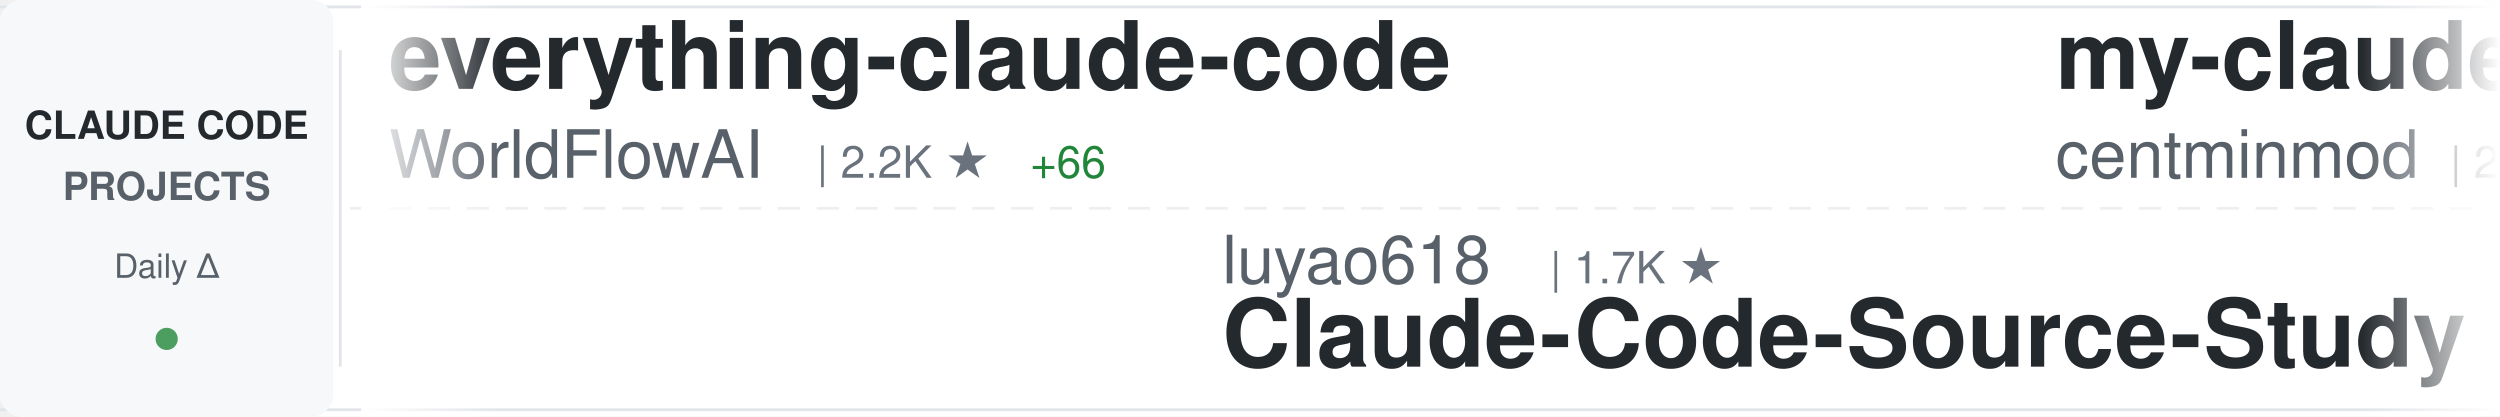
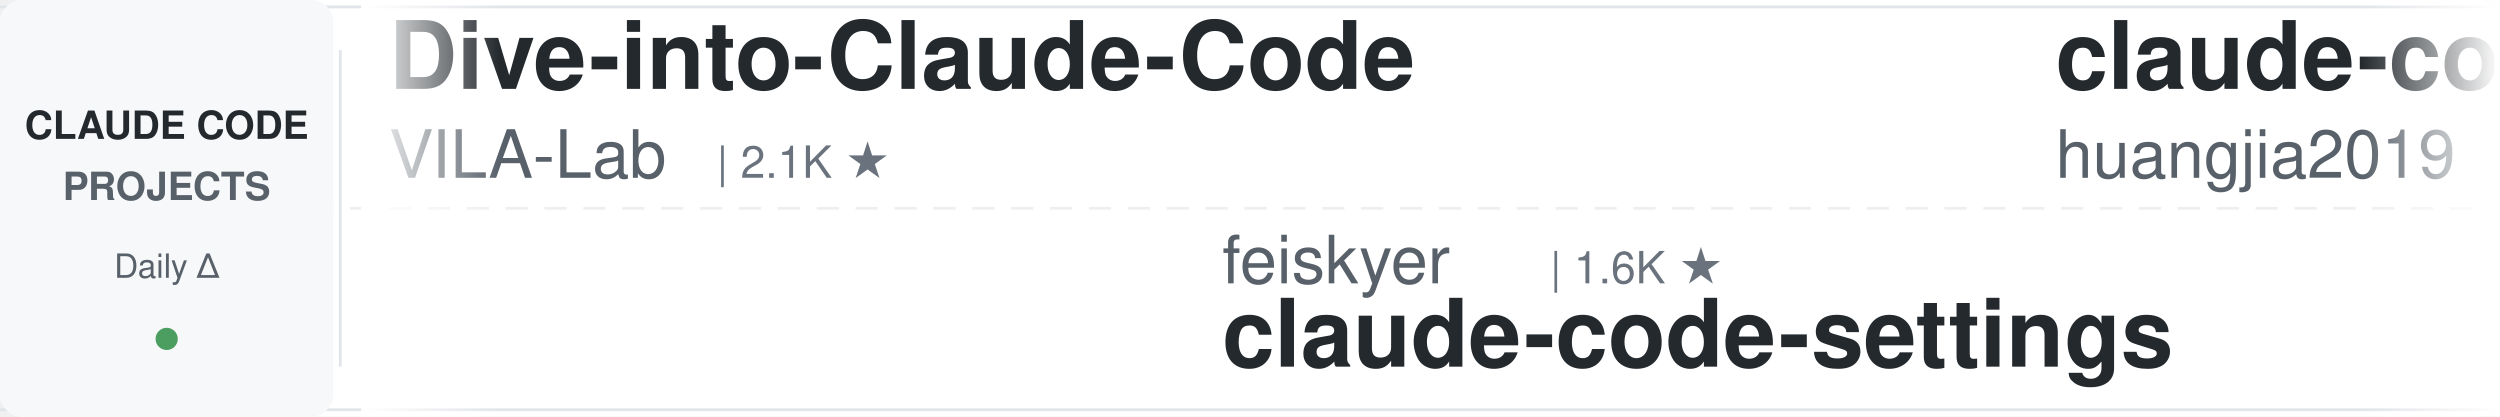
<svg xmlns="http://www.w3.org/2000/svg" width="900" height="150">
  <defs>
    <linearGradient id="awesomeLeftFade" x1="0%" y1="0%" x2="100%" y2="0%">
      <stop offset="0%" style="stop-color:#ffffff;stop-opacity:1" />
      <stop offset="100%" style="stop-color:#ffffff;stop-opacity:0" />
    </linearGradient>
    <linearGradient id="awesomeRightFade" x1="0%" y1="0%" x2="100%" y2="0%">
      <stop offset="0%" style="stop-color:#ffffff;stop-opacity:0" />
      <stop offset="100%" style="stop-color:#ffffff;stop-opacity:1" />
    </linearGradient>
  </defs>
  <rect width="900" height="150" fill="#ffffff" rx="8" />
  <rect x="0" y="2" width="900" height="1" fill="#e1e4e8" />
  <rect x="0" y="147" width="900" height="1" fill="#e1e4e8" />
  <line x1="0" y1="75" x2="900" y2="75" stroke="#e1e4e8" stroke-width="1" stroke-dasharray="8 6" opacity="0.6" />
  <rect x="0" y="0" width="120" height="150" fill="#f6f8fa" rx="8" />
  <text x="60" y="50" font-family="-apple-system, BlinkMacSystemFont, 'Segoe UI', Helvetica, Arial, sans-serif" font-size="14" font-weight="600" fill="#24292e" text-anchor="middle">CLAUDE CODE</text>
  <text x="60" y="72" font-family="-apple-system, BlinkMacSystemFont, 'Segoe UI', Helvetica, Arial, sans-serif" font-size="14" font-weight="600" fill="#586069" text-anchor="middle">PROJECTS</text>
  <text x="60" y="100" font-family="-apple-system, BlinkMacSystemFont, 'Segoe UI', Helvetica, Arial, sans-serif" font-size="12" font-weight="500" fill="#586069" text-anchor="middle">Daily Δ</text>
  <circle cx="60" cy="122" r="4" fill="#22863a" opacity="0.8" />
  <rect x="122" y="18" width="1" height="114" fill="#e1e4e8" />
  <clipPath id="awesomeTickerClip">
    <rect x="130" y="0" width="770" height="150" />
  </clipPath>
  <g clip-path="url(#awesomeTickerClip)">
    <g id="awesomeTickerItems">
      <animateTransform attributeName="transform" attributeType="XML" type="translate" from="0 0" to="-3000 0" dur="54s" repeatCount="indefinite" />
      <g transform="translate(0, 0)">
-         <text x="140" y="32" font-family="-apple-system, BlinkMacSystemFont, 'Segoe UI', Helvetica, Arial, sans-serif" font-size="34" font-weight="600" fill="#24292e">everything-claude-code</text>
-         <text x="140" y="64" font-family="-apple-system, BlinkMacSystemFont, 'Segoe UI', Helvetica, Arial, sans-serif" font-size="24" font-weight="400" fill="#586069">WorldFlowAI</text>
-         <text x="294" y="64" font-family="-apple-system, BlinkMacSystemFont, 'Segoe UI', Helvetica, Arial, sans-serif" font-size="16" font-weight="500" fill="#6a737d">| 2.2K ★</text>
-         <text x="371" y="64" font-family="-apple-system, BlinkMacSystemFont, 'Segoe UI', Helvetica, Arial, sans-serif" font-size="16" font-weight="500" fill="#22863a"> +66</text>
+         <text x="140" y="32" font-family="-apple-system, BlinkMacSystemFont, 'Segoe UI', Helvetica, Arial, sans-serif" font-size="34" font-weight="600" fill="#24292e">Dive-into-Claude-Code</text>
+         <text x="140" y="64" font-family="-apple-system, BlinkMacSystemFont, 'Segoe UI', Helvetica, Arial, sans-serif" font-size="24" font-weight="400" fill="#586069">VILA-Lab</text>
+         <text x="258" y="64" font-family="-apple-system, BlinkMacSystemFont, 'Segoe UI', Helvetica, Arial, sans-serif" font-size="16" font-weight="500" fill="#6a737d">| 2.1K ★</text>
      </g>
      <g transform="translate(300, 0)">
-         <text x="140" y="102" font-family="-apple-system, BlinkMacSystemFont, 'Segoe UI', Helvetica, Arial, sans-serif" font-size="24" font-weight="400" fill="#586069">luyao618</text>
-         <text x="258" y="102" font-family="-apple-system, BlinkMacSystemFont, 'Segoe UI', Helvetica, Arial, sans-serif" font-size="16" font-weight="500" fill="#6a737d">| 1.7K ★</text>
-         <text x="140" y="132" font-family="-apple-system, BlinkMacSystemFont, 'Segoe UI', Helvetica, Arial, sans-serif" font-size="34" font-weight="600" fill="#24292e">Claude-Code-Source-Study</text>
+         <text x="140" y="102" font-family="-apple-system, BlinkMacSystemFont, 'Segoe UI', Helvetica, Arial, sans-serif" font-size="24" font-weight="400" fill="#586069">feiskyer</text>
+         <text x="258" y="102" font-family="-apple-system, BlinkMacSystemFont, 'Segoe UI', Helvetica, Arial, sans-serif" font-size="16" font-weight="500" fill="#6a737d">| 1.6K ★</text>
+         <text x="140" y="132" font-family="-apple-system, BlinkMacSystemFont, 'Segoe UI', Helvetica, Arial, sans-serif" font-size="34" font-weight="600" fill="#24292e">claude-code-settings</text>
      </g>
      <g transform="translate(600, 0)">
-         <text x="140" y="32" font-family="-apple-system, BlinkMacSystemFont, 'Segoe UI', Helvetica, Arial, sans-serif" font-size="34" font-weight="600" fill="#24292e">my-claude-code-setup</text>
-         <text x="140" y="64" font-family="-apple-system, BlinkMacSystemFont, 'Segoe UI', Helvetica, Arial, sans-serif" font-size="24" font-weight="400" fill="#586069">centminmod</text>
-         <text x="282" y="64" font-family="-apple-system, BlinkMacSystemFont, 'Segoe UI', Helvetica, Arial, sans-serif" font-size="16" font-weight="500" fill="#6a737d">| 2.6K ★</text>
+         <text x="140" y="32" font-family="-apple-system, BlinkMacSystemFont, 'Segoe UI', Helvetica, Arial, sans-serif" font-size="34" font-weight="600" fill="#24292e">claude-code-engineering</text>
+         <text x="140" y="64" font-family="-apple-system, BlinkMacSystemFont, 'Segoe UI', Helvetica, Arial, sans-serif" font-size="24" font-weight="400" fill="#586069">huangjia2019</text>
+         <text x="306" y="64" font-family="-apple-system, BlinkMacSystemFont, 'Segoe UI', Helvetica, Arial, sans-serif" font-size="16" font-weight="500" fill="#6a737d">| 1.1K ★</text>
      </g>
      <g transform="translate(900, 0)">
-         <text x="140" y="102" font-family="-apple-system, BlinkMacSystemFont, 'Segoe UI', Helvetica, Arial, sans-serif" font-size="24" font-weight="400" fill="#586069">AprilNEA</text>
-         <text x="258" y="102" font-family="-apple-system, BlinkMacSystemFont, 'Segoe UI', Helvetica, Arial, sans-serif" font-size="16" font-weight="500" fill="#6a737d">| 392 ★</text>
-         <text x="140" y="132" font-family="-apple-system, BlinkMacSystemFont, 'Segoe UI', Helvetica, Arial, sans-serif" font-size="34" font-weight="600" fill="#24292e">claude-code-source</text>
+         <text x="140" y="102" font-family="-apple-system, BlinkMacSystemFont, 'Segoe UI', Helvetica, Arial, sans-serif" font-size="24" font-weight="400" fill="#586069">mehmoodosman</text>
+         <text x="306" y="102" font-family="-apple-system, BlinkMacSystemFont, 'Segoe UI', Helvetica, Arial, sans-serif" font-size="16" font-weight="500" fill="#6a737d">| 173 ★</text>
+         <text x="140" y="132" font-family="-apple-system, BlinkMacSystemFont, 'Segoe UI', Helvetica, Arial, sans-serif" font-size="34" font-weight="600" fill="#24292e">claude-code</text>
      </g>
      <g transform="translate(1200, 0)">
-         <text x="140" y="32" font-family="-apple-system, BlinkMacSystemFont, 'Segoe UI', Helvetica, Arial, sans-serif" font-size="34" font-weight="600" fill="#24292e">claude-code-book</text>
-         <text x="140" y="64" font-family="-apple-system, BlinkMacSystemFont, 'Segoe UI', Helvetica, Arial, sans-serif" font-size="24" font-weight="400" fill="#586069">lintsinghua</text>
-         <text x="294" y="64" font-family="-apple-system, BlinkMacSystemFont, 'Segoe UI', Helvetica, Arial, sans-serif" font-size="16" font-weight="500" fill="#6a737d">| 4.2K ★</text>
-         <text x="371" y="64" font-family="-apple-system, BlinkMacSystemFont, 'Segoe UI', Helvetica, Arial, sans-serif" font-size="16" font-weight="500" fill="#22863a"> +1</text>
+         <text x="140" y="32" font-family="-apple-system, BlinkMacSystemFont, 'Segoe UI', Helvetica, Arial, sans-serif" font-size="34" font-weight="600" fill="#24292e">claude-code-cli</text>
+         <text x="140" y="64" font-family="-apple-system, BlinkMacSystemFont, 'Segoe UI', Helvetica, Arial, sans-serif" font-size="24" font-weight="400" fill="#586069">huangserva</text>
+         <text x="282" y="64" font-family="-apple-system, BlinkMacSystemFont, 'Segoe UI', Helvetica, Arial, sans-serif" font-size="16" font-weight="500" fill="#6a737d">| 627 ★</text>
      </g>
      <g transform="translate(1500, 0)">
-         <text x="140" y="102" font-family="-apple-system, BlinkMacSystemFont, 'Segoe UI', Helvetica, Arial, sans-serif" font-size="24" font-weight="400" fill="#586069">pengchengneo</text>
-         <text x="306" y="102" font-family="-apple-system, BlinkMacSystemFont, 'Segoe UI', Helvetica, Arial, sans-serif" font-size="16" font-weight="500" fill="#6a737d">| 1.8K ★</text>
-         <text x="140" y="132" font-family="-apple-system, BlinkMacSystemFont, 'Segoe UI', Helvetica, Arial, sans-serif" font-size="34" font-weight="600" fill="#24292e">Claude-Code</text>
+         <text x="140" y="102" font-family="-apple-system, BlinkMacSystemFont, 'Segoe UI', Helvetica, Arial, sans-serif" font-size="24" font-weight="400" fill="#586069">Maciek-roboblog</text>
+         <text x="342" y="102" font-family="-apple-system, BlinkMacSystemFont, 'Segoe UI', Helvetica, Arial, sans-serif" font-size="16" font-weight="500" fill="#6a737d">| 8.7K ★</text>
+         <text x="140" y="132" font-family="-apple-system, BlinkMacSystemFont, 'Segoe UI', Helvetica, Arial, sans-serif" font-size="34" font-weight="600" fill="#24292e">Claude-Code-Usage-Monito...</text>
      </g>
      <g transform="translate(1800, 0)">
-         <text x="140" y="32" font-family="-apple-system, BlinkMacSystemFont, 'Segoe UI', Helvetica, Arial, sans-serif" font-size="34" font-weight="600" fill="#24292e">oh-my-claudecode</text>
-         <text x="140" y="64" font-family="-apple-system, BlinkMacSystemFont, 'Segoe UI', Helvetica, Arial, sans-serif" font-size="24" font-weight="400" fill="#586069">Yeachan-Heo</text>
-         <text x="294" y="64" font-family="-apple-system, BlinkMacSystemFont, 'Segoe UI', Helvetica, Arial, sans-serif" font-size="16" font-weight="500" fill="#6a737d">| 39.0K ★</text>
+         <text x="140" y="32" font-family="-apple-system, BlinkMacSystemFont, 'Segoe UI', Helvetica, Arial, sans-serif" font-size="34" font-weight="600" fill="#24292e">ClaudeCodeAgents</text>
+         <text x="140" y="64" font-family="-apple-system, BlinkMacSystemFont, 'Segoe UI', Helvetica, Arial, sans-serif" font-size="24" font-weight="400" fill="#586069">darcyegb</text>
+         <text x="258" y="64" font-family="-apple-system, BlinkMacSystemFont, 'Segoe UI', Helvetica, Arial, sans-serif" font-size="16" font-weight="500" fill="#6a737d">| 760 ★</text>
      </g>
      <g transform="translate(2100, 0)">
-         <text x="140" y="102" font-family="-apple-system, BlinkMacSystemFont, 'Segoe UI', Helvetica, Arial, sans-serif" font-size="24" font-weight="400" fill="#586069">guanshan</text>
-         <text x="258" y="102" font-family="-apple-system, BlinkMacSystemFont, 'Segoe UI', Helvetica, Arial, sans-serif" font-size="16" font-weight="500" fill="#6a737d">| 61 ★</text>
-         <text x="140" y="132" font-family="-apple-system, BlinkMacSystemFont, 'Segoe UI', Helvetica, Arial, sans-serif" font-size="34" font-weight="600" fill="#24292e">ClaudeCode</text>
+         <text x="140" y="102" font-family="-apple-system, BlinkMacSystemFont, 'Segoe UI', Helvetica, Arial, sans-serif" font-size="24" font-weight="400" fill="#586069">AICoderTudou</text>
+         <text x="306" y="102" font-family="-apple-system, BlinkMacSystemFont, 'Segoe UI', Helvetica, Arial, sans-serif" font-size="16" font-weight="500" fill="#6a737d">| 495 ★</text>
+         <text x="140" y="132" font-family="-apple-system, BlinkMacSystemFont, 'Segoe UI', Helvetica, Arial, sans-serif" font-size="34" font-weight="600" fill="#24292e">claude-code-tudou</text>
      </g>
      <g transform="translate(2400, 0)">
-         <text x="140" y="32" font-family="-apple-system, BlinkMacSystemFont, 'Segoe UI', Helvetica, Arial, sans-serif" font-size="34" font-weight="600" fill="#24292e">claude-code-harness</text>
-         <text x="140" y="64" font-family="-apple-system, BlinkMacSystemFont, 'Segoe UI', Helvetica, Arial, sans-serif" font-size="24" font-weight="400" fill="#586069">Chachamaru127</text>
-         <text x="318" y="64" font-family="-apple-system, BlinkMacSystemFont, 'Segoe UI', Helvetica, Arial, sans-serif" font-size="16" font-weight="500" fill="#6a737d">| 3.1K ★</text>
-         <text x="395" y="64" font-family="-apple-system, BlinkMacSystemFont, 'Segoe UI', Helvetica, Arial, sans-serif" font-size="16" font-weight="500" fill="#22863a"> +1</text>
+         <text x="140" y="32" font-family="-apple-system, BlinkMacSystemFont, 'Segoe UI', Helvetica, Arial, sans-serif" font-size="34" font-weight="600" fill="#24292e">everything-claude-code-z...</text>
+         <text x="140" y="64" font-family="-apple-system, BlinkMacSystemFont, 'Segoe UI', Helvetica, Arial, sans-serif" font-size="24" font-weight="400" fill="#586069">xu-xiang</text>
+         <text x="258" y="64" font-family="-apple-system, BlinkMacSystemFont, 'Segoe UI', Helvetica, Arial, sans-serif" font-size="16" font-weight="500" fill="#6a737d">| 1.9K ★</text>
      </g>
      <g transform="translate(2700, 0)">
-         <text x="140" y="102" font-family="-apple-system, BlinkMacSystemFont, 'Segoe UI', Helvetica, Arial, sans-serif" font-size="24" font-weight="400" fill="#586069">rohitg00</text>
-         <text x="258" y="102" font-family="-apple-system, BlinkMacSystemFont, 'Segoe UI', Helvetica, Arial, sans-serif" font-size="16" font-weight="500" fill="#6a737d">| 2.6K ★</text>
-         <text x="140" y="132" font-family="-apple-system, BlinkMacSystemFont, 'Segoe UI', Helvetica, Arial, sans-serif" font-size="34" font-weight="600" fill="#24292e">awesome-claude-code-tool...</text>
+         <text x="140" y="102" font-family="-apple-system, BlinkMacSystemFont, 'Segoe UI', Helvetica, Arial, sans-serif" font-size="24" font-weight="400" fill="#586069">Donchitos</text>
+         <text x="270" y="102" font-family="-apple-system, BlinkMacSystemFont, 'Segoe UI', Helvetica, Arial, sans-serif" font-size="16" font-weight="500" fill="#6a737d">| 24.8K ★</text>
+         <text x="356" y="102" font-family="-apple-system, BlinkMacSystemFont, 'Segoe UI', Helvetica, Arial, sans-serif" font-size="16" font-weight="500" fill="#22863a"> +4</text>
+         <text x="140" y="132" font-family="-apple-system, BlinkMacSystemFont, 'Segoe UI', Helvetica, Arial, sans-serif" font-size="34" font-weight="600" fill="#24292e">Claude-Code-Game-Studios</text>
      </g>
      <g transform="translate(3000, 0)">
-         <text x="140" y="32" font-family="-apple-system, BlinkMacSystemFont, 'Segoe UI', Helvetica, Arial, sans-serif" font-size="34" font-weight="600" fill="#24292e">everything-claude-code</text>
-         <text x="140" y="64" font-family="-apple-system, BlinkMacSystemFont, 'Segoe UI', Helvetica, Arial, sans-serif" font-size="24" font-weight="400" fill="#586069">WorldFlowAI</text>
-         <text x="294" y="64" font-family="-apple-system, BlinkMacSystemFont, 'Segoe UI', Helvetica, Arial, sans-serif" font-size="16" font-weight="500" fill="#6a737d">| 2.2K ★</text>
-         <text x="371" y="64" font-family="-apple-system, BlinkMacSystemFont, 'Segoe UI', Helvetica, Arial, sans-serif" font-size="16" font-weight="500" fill="#22863a"> +66</text>
+         <text x="140" y="32" font-family="-apple-system, BlinkMacSystemFont, 'Segoe UI', Helvetica, Arial, sans-serif" font-size="34" font-weight="600" fill="#24292e">Dive-into-Claude-Code</text>
+         <text x="140" y="64" font-family="-apple-system, BlinkMacSystemFont, 'Segoe UI', Helvetica, Arial, sans-serif" font-size="24" font-weight="400" fill="#586069">VILA-Lab</text>
+         <text x="258" y="64" font-family="-apple-system, BlinkMacSystemFont, 'Segoe UI', Helvetica, Arial, sans-serif" font-size="16" font-weight="500" fill="#6a737d">| 2.1K ★</text>
      </g>
      <g transform="translate(3300, 0)">
-         <text x="140" y="102" font-family="-apple-system, BlinkMacSystemFont, 'Segoe UI', Helvetica, Arial, sans-serif" font-size="24" font-weight="400" fill="#586069">luyao618</text>
-         <text x="258" y="102" font-family="-apple-system, BlinkMacSystemFont, 'Segoe UI', Helvetica, Arial, sans-serif" font-size="16" font-weight="500" fill="#6a737d">| 1.7K ★</text>
-         <text x="140" y="132" font-family="-apple-system, BlinkMacSystemFont, 'Segoe UI', Helvetica, Arial, sans-serif" font-size="34" font-weight="600" fill="#24292e">Claude-Code-Source-Study</text>
+         <text x="140" y="102" font-family="-apple-system, BlinkMacSystemFont, 'Segoe UI', Helvetica, Arial, sans-serif" font-size="24" font-weight="400" fill="#586069">feiskyer</text>
+         <text x="258" y="102" font-family="-apple-system, BlinkMacSystemFont, 'Segoe UI', Helvetica, Arial, sans-serif" font-size="16" font-weight="500" fill="#6a737d">| 1.6K ★</text>
+         <text x="140" y="132" font-family="-apple-system, BlinkMacSystemFont, 'Segoe UI', Helvetica, Arial, sans-serif" font-size="34" font-weight="600" fill="#24292e">claude-code-settings</text>
      </g>
      <g transform="translate(3600, 0)">
-         <text x="140" y="32" font-family="-apple-system, BlinkMacSystemFont, 'Segoe UI', Helvetica, Arial, sans-serif" font-size="34" font-weight="600" fill="#24292e">my-claude-code-setup</text>
-         <text x="140" y="64" font-family="-apple-system, BlinkMacSystemFont, 'Segoe UI', Helvetica, Arial, sans-serif" font-size="24" font-weight="400" fill="#586069">centminmod</text>
-         <text x="282" y="64" font-family="-apple-system, BlinkMacSystemFont, 'Segoe UI', Helvetica, Arial, sans-serif" font-size="16" font-weight="500" fill="#6a737d">| 2.6K ★</text>
+         <text x="140" y="32" font-family="-apple-system, BlinkMacSystemFont, 'Segoe UI', Helvetica, Arial, sans-serif" font-size="34" font-weight="600" fill="#24292e">claude-code-engineering</text>
+         <text x="140" y="64" font-family="-apple-system, BlinkMacSystemFont, 'Segoe UI', Helvetica, Arial, sans-serif" font-size="24" font-weight="400" fill="#586069">huangjia2019</text>
+         <text x="306" y="64" font-family="-apple-system, BlinkMacSystemFont, 'Segoe UI', Helvetica, Arial, sans-serif" font-size="16" font-weight="500" fill="#6a737d">| 1.1K ★</text>
      </g>
      <g transform="translate(3900, 0)">
-         <text x="140" y="102" font-family="-apple-system, BlinkMacSystemFont, 'Segoe UI', Helvetica, Arial, sans-serif" font-size="24" font-weight="400" fill="#586069">AprilNEA</text>
-         <text x="258" y="102" font-family="-apple-system, BlinkMacSystemFont, 'Segoe UI', Helvetica, Arial, sans-serif" font-size="16" font-weight="500" fill="#6a737d">| 392 ★</text>
-         <text x="140" y="132" font-family="-apple-system, BlinkMacSystemFont, 'Segoe UI', Helvetica, Arial, sans-serif" font-size="34" font-weight="600" fill="#24292e">claude-code-source</text>
+         <text x="140" y="102" font-family="-apple-system, BlinkMacSystemFont, 'Segoe UI', Helvetica, Arial, sans-serif" font-size="24" font-weight="400" fill="#586069">mehmoodosman</text>
+         <text x="306" y="102" font-family="-apple-system, BlinkMacSystemFont, 'Segoe UI', Helvetica, Arial, sans-serif" font-size="16" font-weight="500" fill="#6a737d">| 173 ★</text>
+         <text x="140" y="132" font-family="-apple-system, BlinkMacSystemFont, 'Segoe UI', Helvetica, Arial, sans-serif" font-size="34" font-weight="600" fill="#24292e">claude-code</text>
      </g>
    </g>
  </g>
  <rect x="130" y="0" width="50" height="150" fill="url(#awesomeLeftFade)" />
  <rect x="850" y="0" width="50" height="150" fill="url(#awesomeRightFade)" />
</svg>
